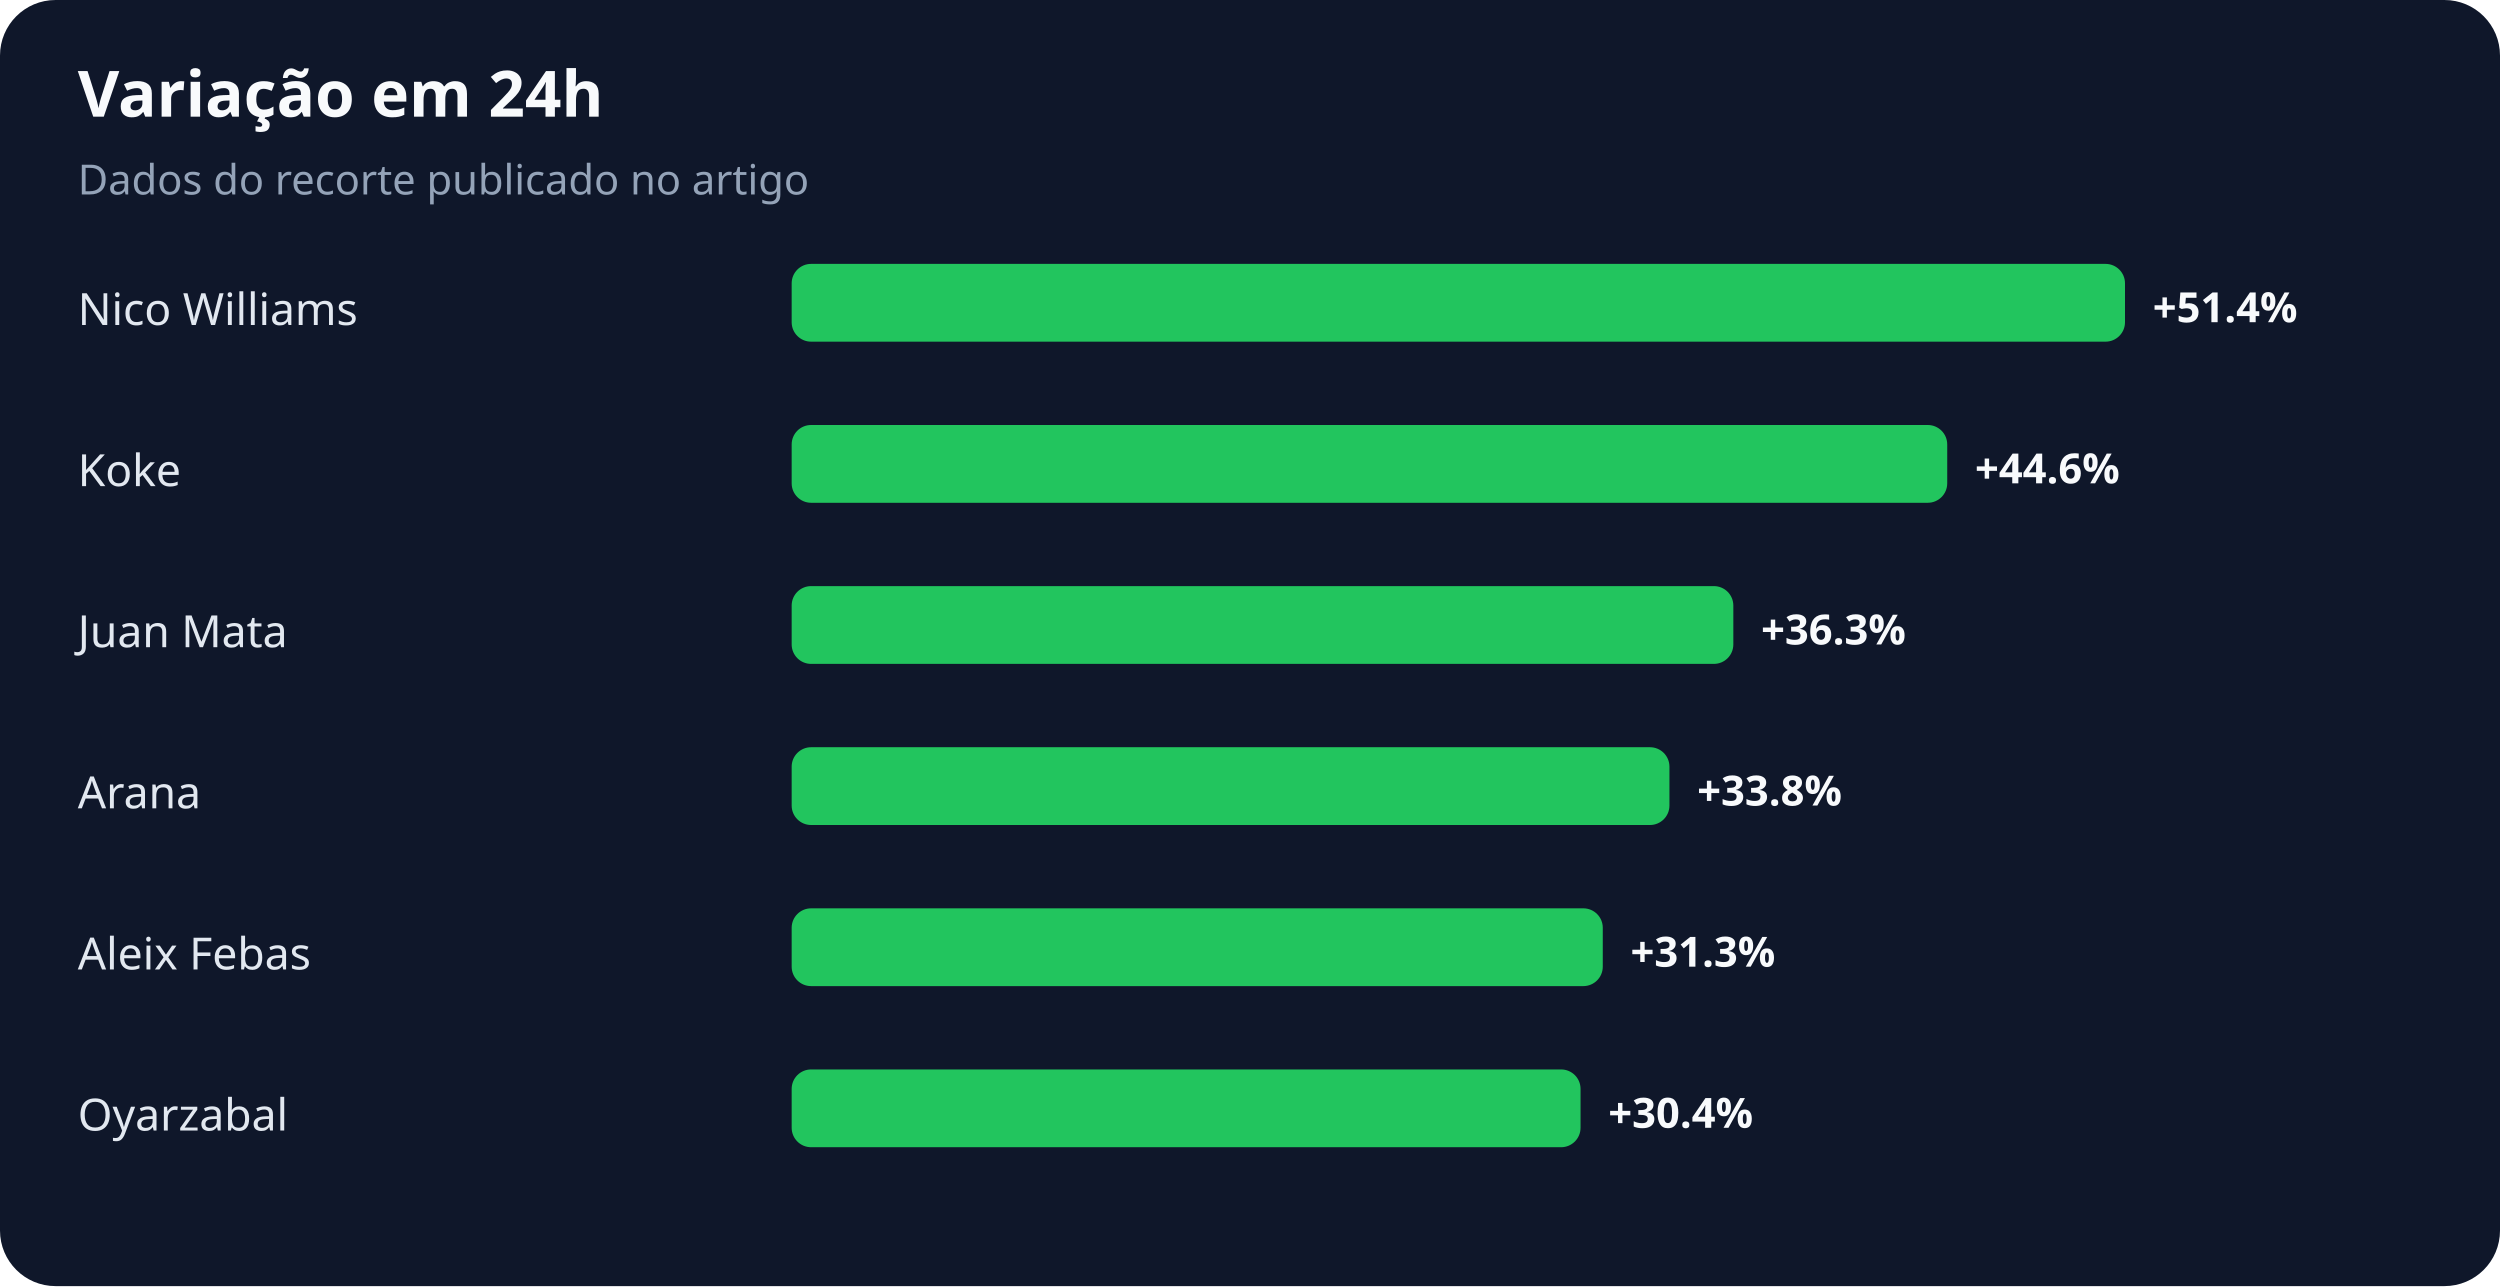
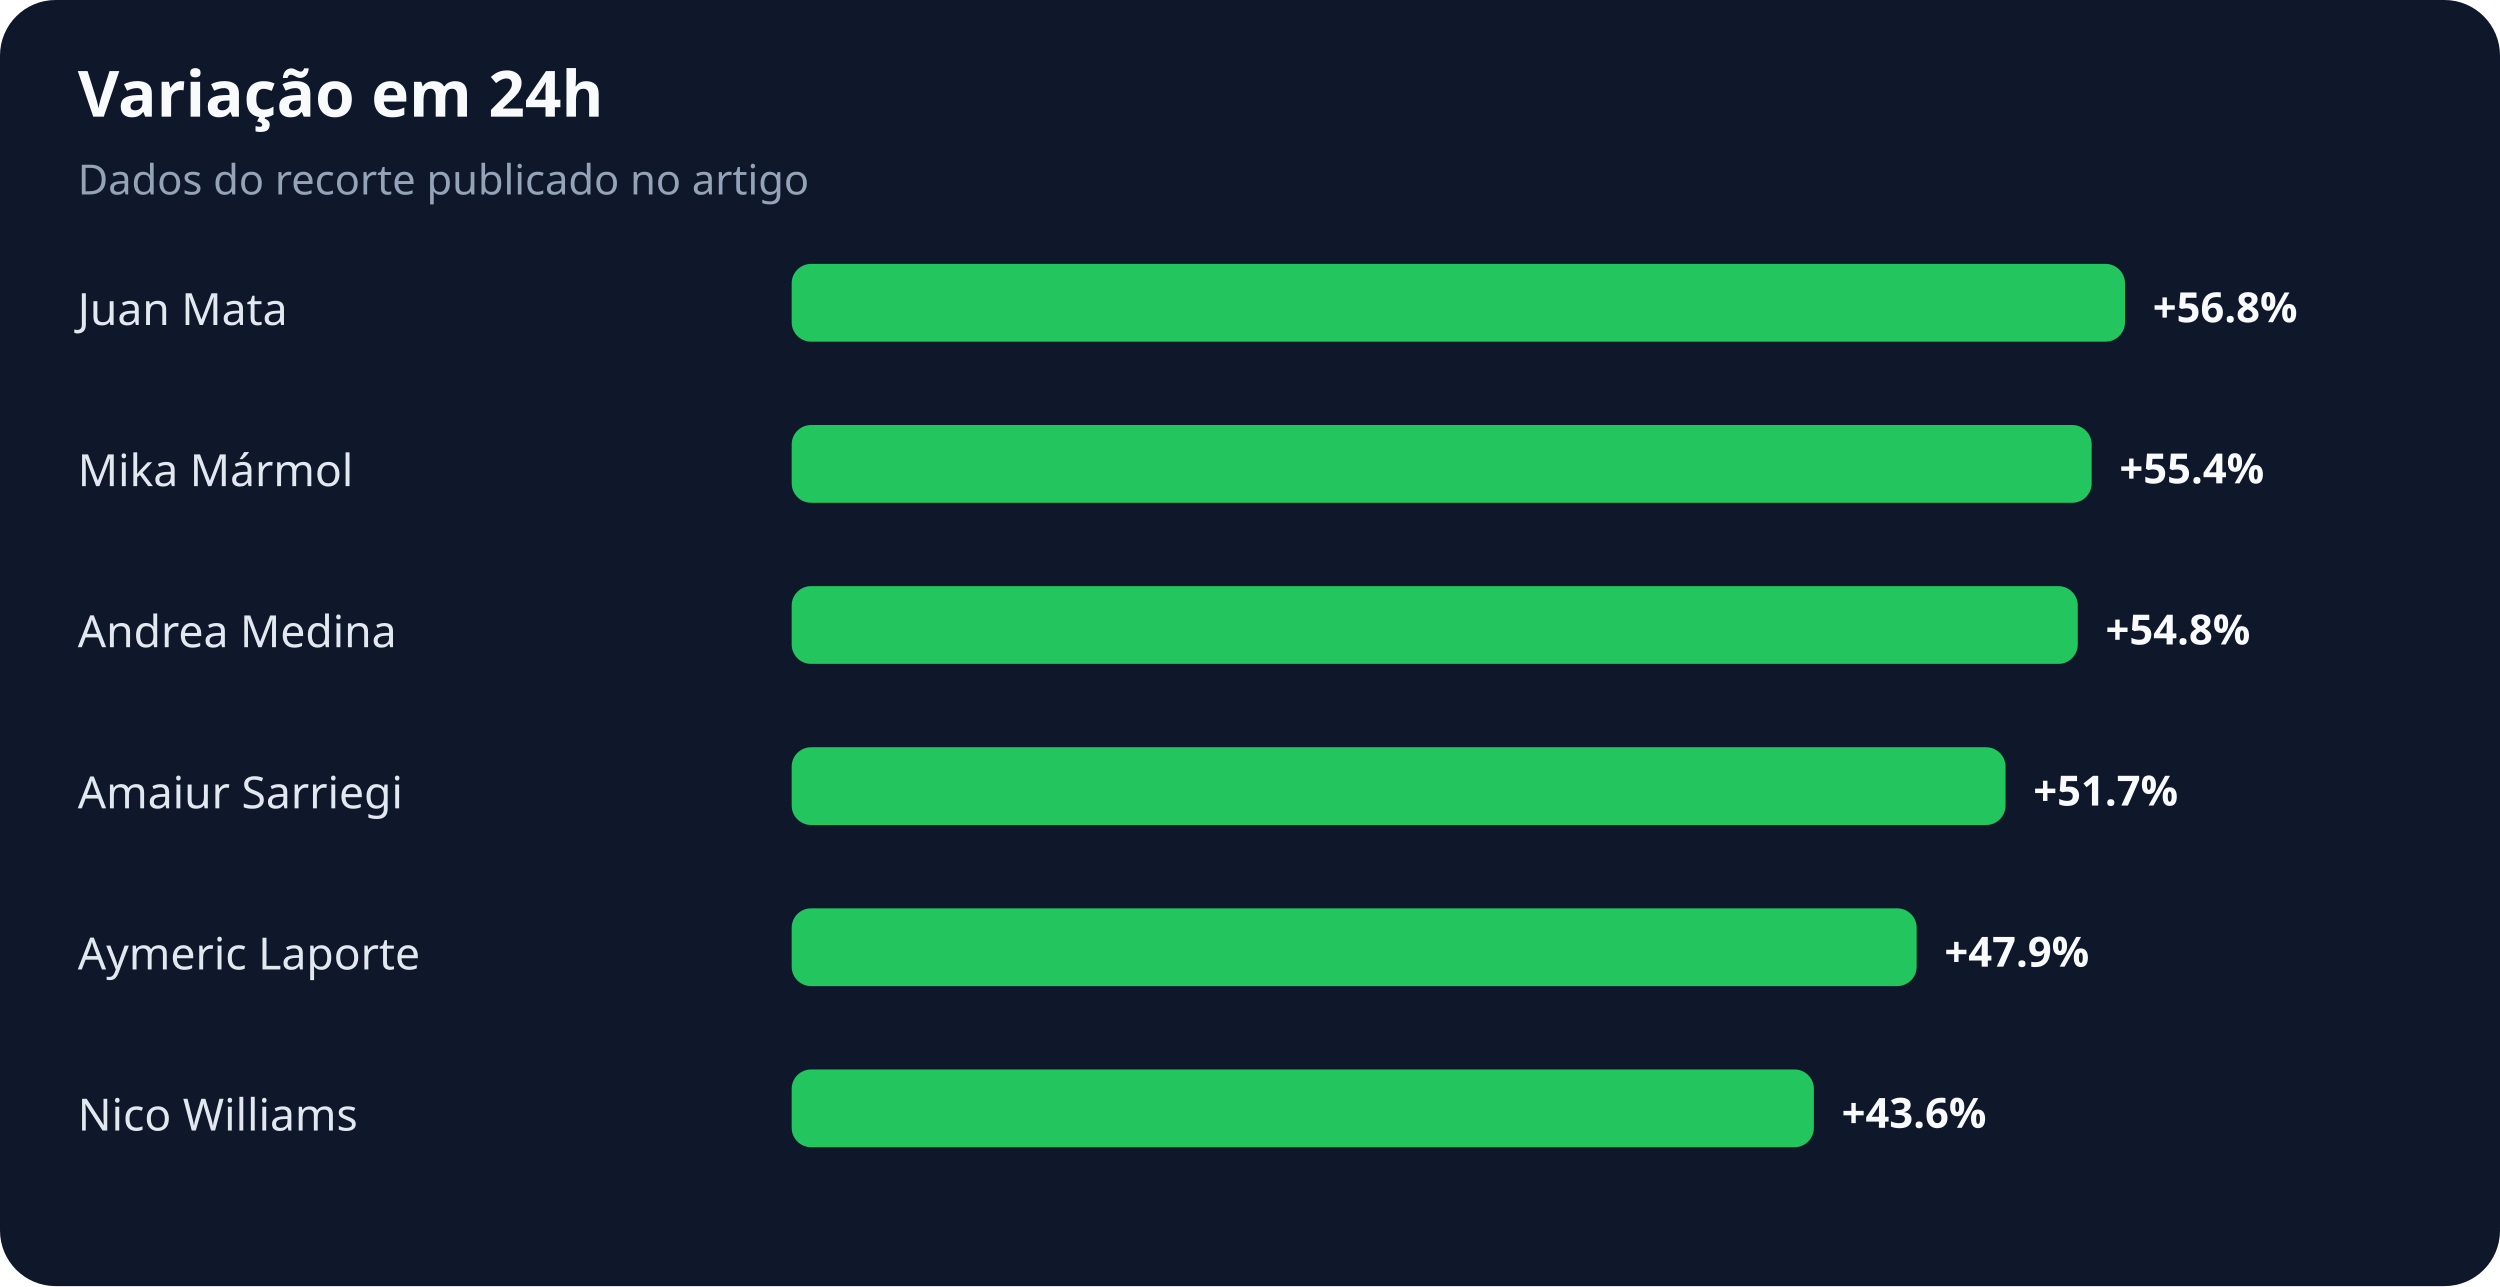
<svg xmlns="http://www.w3.org/2000/svg" width="900" height="463" viewBox="0 0 900 463" role="img" aria-labelledby="title desc">
  <rect width="100%" height="100%" rx="20" fill="#0f172a" />
  <text x="28" y="42" fill="#f8fafc" font-family="system-ui,sans-serif" font-size="23" font-weight="700">Variação em 24h</text>
  <text x="28" y="70" fill="#94a3b8" font-family="system-ui,sans-serif" font-size="15">Dados do recorte publicado no artigo</text>
-   <text x="28" y="117" fill="#e2e8f0" font-family="system-ui,sans-serif" font-size="16">Nico Williams</text>
+   <text x="28" y="117" fill="#e2e8f0" font-family="system-ui,sans-serif" font-size="16">Juan Mata</text>
  <rect x="285" y="95" width="480" height="28" rx="7" fill="#22c55e" />
-   <text x="775" y="116" fill="#f8fafc" font-family="system-ui,sans-serif" font-size="15" font-weight="700">+51.4%</text>
-   <text x="28" y="175" fill="#e2e8f0" font-family="system-ui,sans-serif" font-size="16">Koke</text>
-   <rect x="285" y="153" width="416" height="28" rx="7" fill="#22c55e" />
-   <text x="711" y="174" fill="#f8fafc" font-family="system-ui,sans-serif" font-size="15" font-weight="700">+44.6%</text>
-   <text x="28" y="233" fill="#e2e8f0" font-family="system-ui,sans-serif" font-size="16">Juan Mata</text>
-   <rect x="285" y="211" width="339" height="28" rx="7" fill="#22c55e" />
-   <text x="634" y="232" fill="#f8fafc" font-family="system-ui,sans-serif" font-size="15" font-weight="700">+36.3%</text>
-   <text x="28" y="291" fill="#e2e8f0" font-family="system-ui,sans-serif" font-size="16">Arana</text>
-   <rect x="285" y="269" width="316" height="28" rx="7" fill="#22c55e" />
-   <text x="611" y="290" fill="#f8fafc" font-family="system-ui,sans-serif" font-size="15" font-weight="700">+33.8%</text>
-   <text x="28" y="349" fill="#e2e8f0" font-family="system-ui,sans-serif" font-size="16">Aleix Febas</text>
-   <rect x="285" y="327" width="292" height="28" rx="7" fill="#22c55e" />
-   <text x="587" y="348" fill="#f8fafc" font-family="system-ui,sans-serif" font-size="15" font-weight="700">+31.3%</text>
-   <text x="28" y="407" fill="#e2e8f0" font-family="system-ui,sans-serif" font-size="16">Oyarzabal</text>
-   <rect x="285" y="385" width="284" height="28" rx="7" fill="#22c55e" />
-   <text x="579" y="406" fill="#f8fafc" font-family="system-ui,sans-serif" font-size="15" font-weight="700">+30.4%</text>
+   <text x="775" y="116" fill="#f8fafc" font-family="system-ui,sans-serif" font-size="15" font-weight="700">+56.8%</text>
+   <text x="28" y="175" fill="#e2e8f0" font-family="system-ui,sans-serif" font-size="16">Mika Mármol</text>
+   <rect x="285" y="153" width="468" height="28" rx="7" fill="#22c55e" />
+   <text x="763" y="174" fill="#f8fafc" font-family="system-ui,sans-serif" font-size="15" font-weight="700">+55.4%</text>
+   <text x="28" y="233" fill="#e2e8f0" font-family="system-ui,sans-serif" font-size="16">Andrea Medina</text>
+   <rect x="285" y="211" width="463" height="28" rx="7" fill="#22c55e" />
+   <text x="758" y="232" fill="#f8fafc" font-family="system-ui,sans-serif" font-size="15" font-weight="700">+54.8%</text>
+   <text x="28" y="291" fill="#e2e8f0" font-family="system-ui,sans-serif" font-size="16">Amaiur Sarriegi</text>
+   <rect x="285" y="269" width="437" height="28" rx="7" fill="#22c55e" />
+   <text x="732" y="290" fill="#f8fafc" font-family="system-ui,sans-serif" font-size="15" font-weight="700">+51.7%</text>
+   <text x="28" y="349" fill="#e2e8f0" font-family="system-ui,sans-serif" font-size="16">Aymeric Laporte</text>
+   <rect x="285" y="327" width="405" height="28" rx="7" fill="#22c55e" />
+   <text x="700" y="348" fill="#f8fafc" font-family="system-ui,sans-serif" font-size="15" font-weight="700">+47.9%</text>
+   <text x="28" y="407" fill="#e2e8f0" font-family="system-ui,sans-serif" font-size="16">Nico Williams</text>
+   <rect x="285" y="385" width="368" height="28" rx="7" fill="#22c55e" />
+   <text x="663" y="406" fill="#f8fafc" font-family="system-ui,sans-serif" font-size="15" font-weight="700">+43.6%</text>
</svg>
